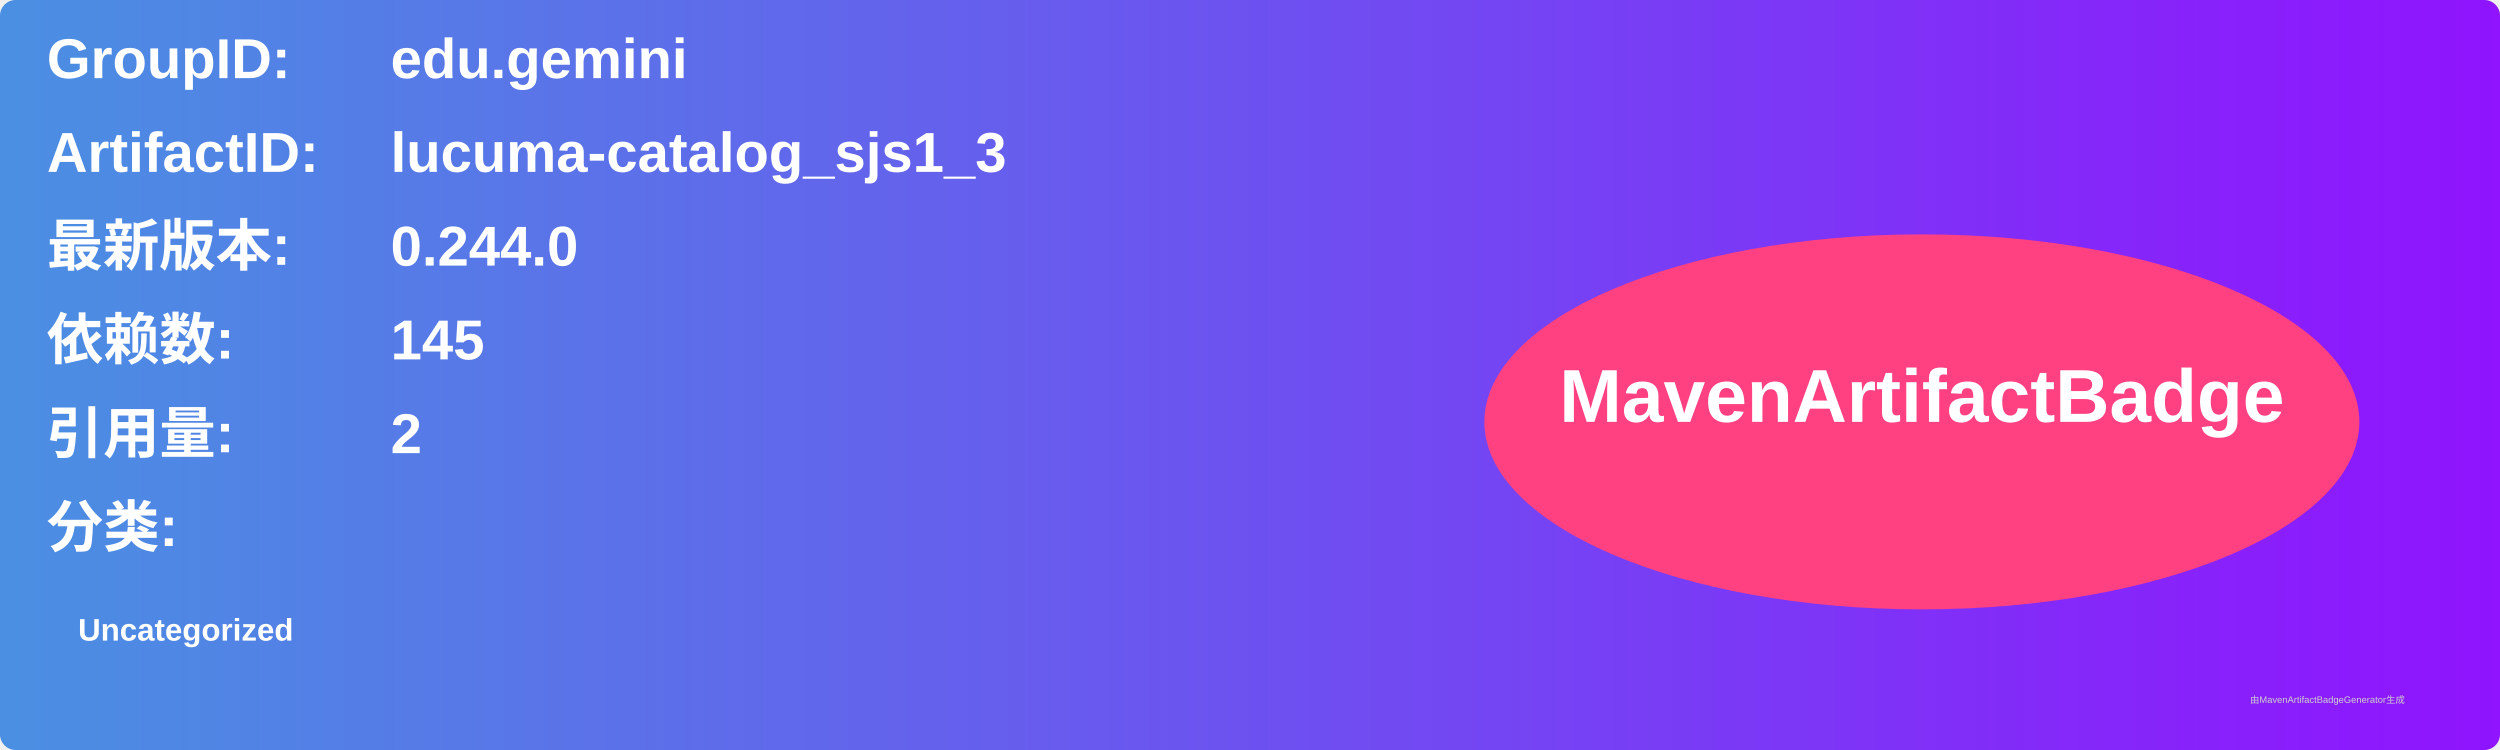
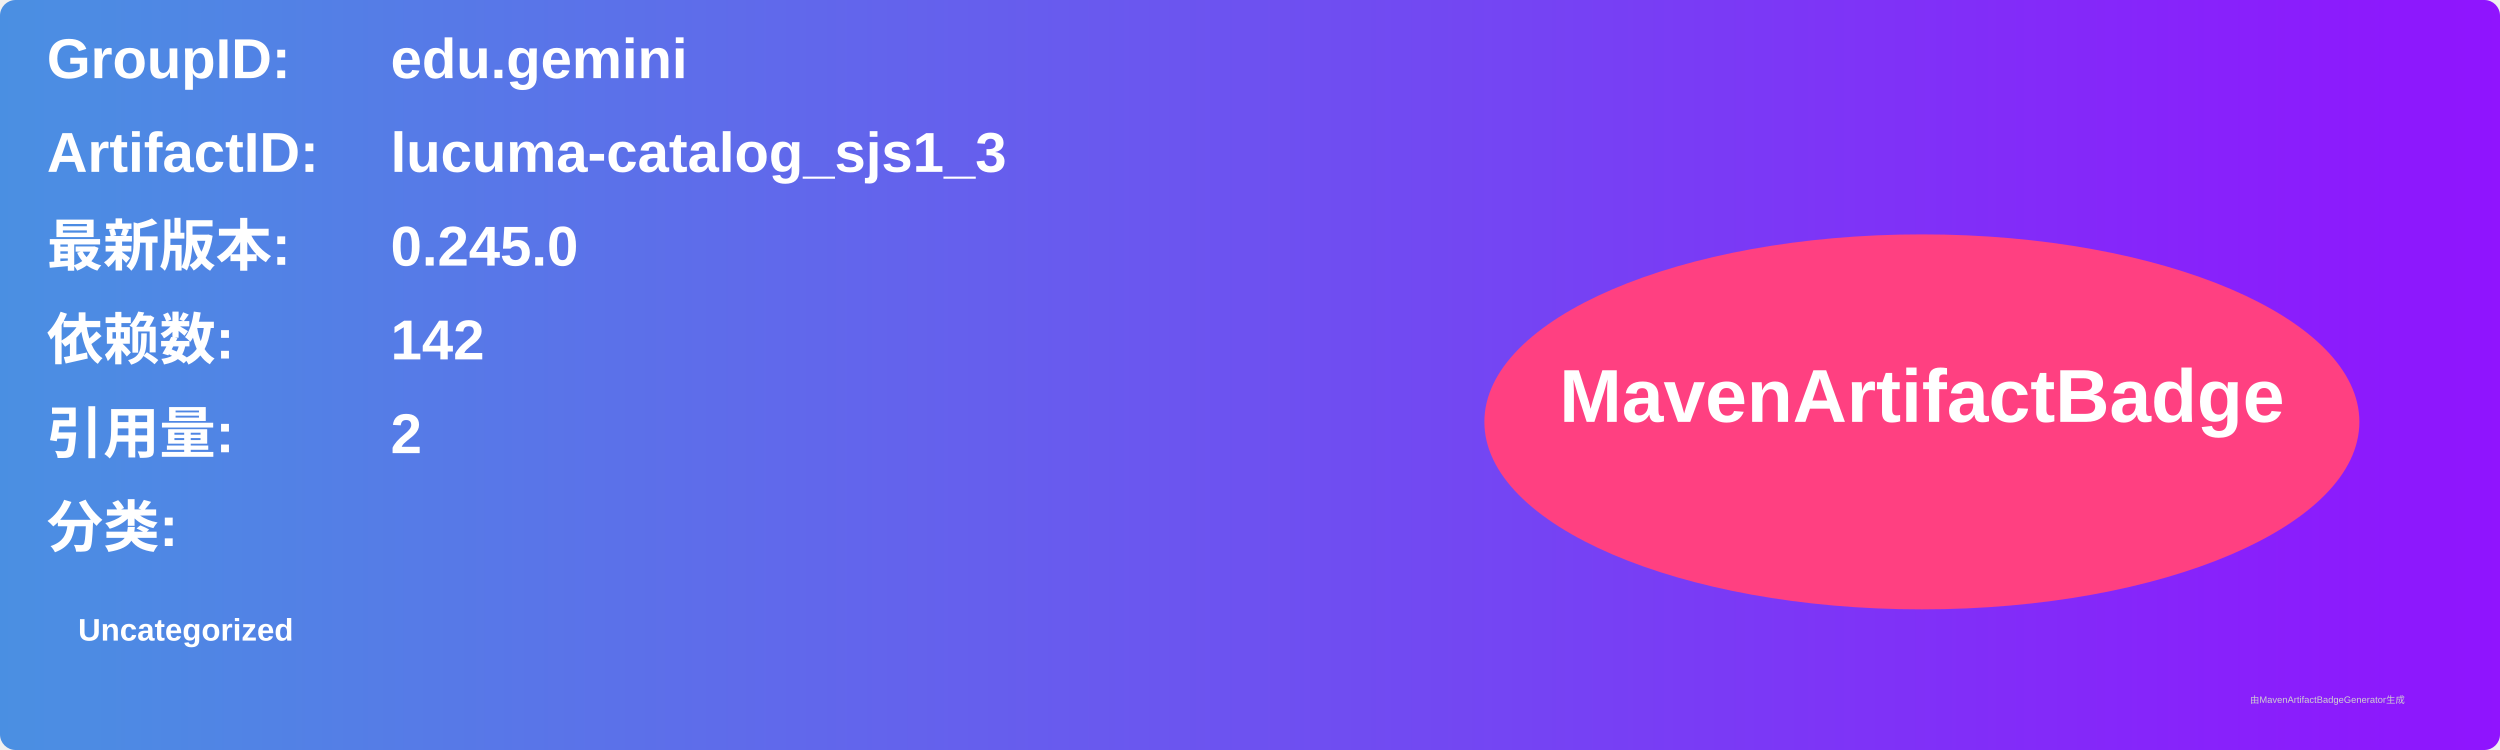
<svg xmlns="http://www.w3.org/2000/svg" width="800" height="240" viewBox="0 0 800 240">
  <linearGradient id="grad" x1="0%" y1="0%" x2="100%" y2="0%">
    <stop offset="0%" stop-color="#4a90e2" />
    <stop offset="100%" stop-color="#9013fe" />
  </linearGradient>
  <rect width="100%" height="100%" rx="5" ry="5" fill="url(#grad)" />
  <g transform="translate(15, 15)">
    <text x="0" y="10" font-family="Arial" font-size="18" fill="white" font-weight="bold" width="260">GroupID:</text>
    <text x="110" y="10" font-family="Arial" font-size="18" fill="white" font-weight="bold" width="460">edu.gemini</text>
    <text x="0" y="40" font-family="Arial" font-size="18" fill="white" font-weight="bold" width="260">ArtifactID:</text>
    <text x="110" y="40" font-family="Arial" font-size="18" fill="white" font-weight="bold" width="460">lucuma-catalog_sjs1_3</text>
    <text x="0" y="70" font-family="Arial" font-size="18" fill="white" font-weight="bold">最新版本:</text>
    <text x="110" y="70" font-family="Arial" font-size="18" fill="white" font-weight="bold">
-       <tspan font-weight="bold">0.244.0</tspan>
+       <tspan font-weight="bold">0.245.0</tspan>
    </text>
    <text x="0" y="100" font-family="Arial" font-size="18" fill="white" font-weight="bold">依赖数: </text>
    <text x="110" y="100" font-family="Arial" font-size="18" fill="white">
-       <tspan font-weight="bold">145</tspan>
+       <tspan font-weight="bold">142</tspan>
    </text>
    <text x="0" y="130" font-family="Arial" font-size="18" fill="white" font-weight="bold">引用量: </text>
    <text x="110" y="130" font-family="Arial" font-size="18" fill="white">
      <tspan font-weight="bold">2</tspan>
    </text>
    <text x="0" y="160" font-family="Arial" font-size="18" fill="white" font-weight="bold">分类:</text>
    <text x="10" y="190" font-family="Arial" font-size="10" fill="white">
      <tspan font-weight="bold">Uncategorized</tspan>
    </text>
    <ellipse cx="600" cy="120" rx="140" ry="60" fill="#ff4081" />
    <text x="600" y="120" text-anchor="middle" font-family="Arial" font-size="24" fill="white" font-weight="bold">MavenArtifactBadge</text>
  </g>
  <text x="720" y="225" font-family="Arial" font-size="3" fill="#d0d0d0">由MavenArtifactBadgeGenerator生成</text>
</svg>
